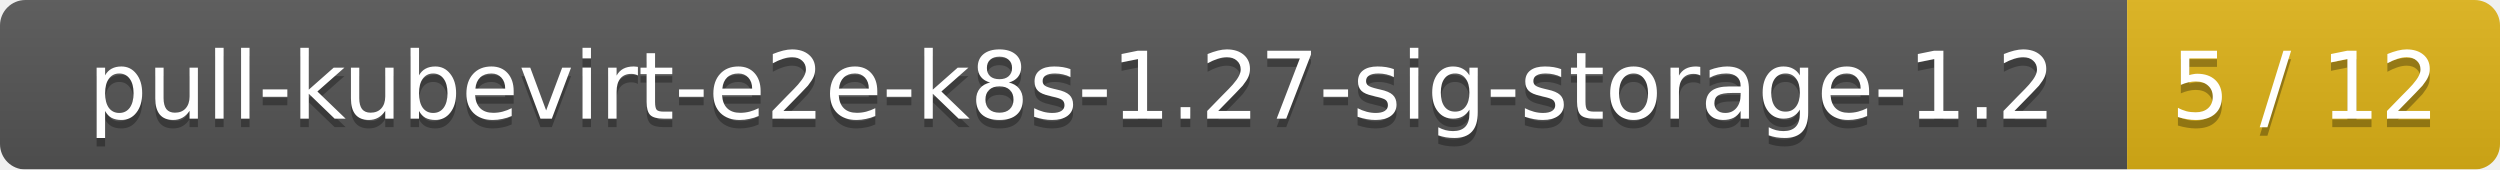
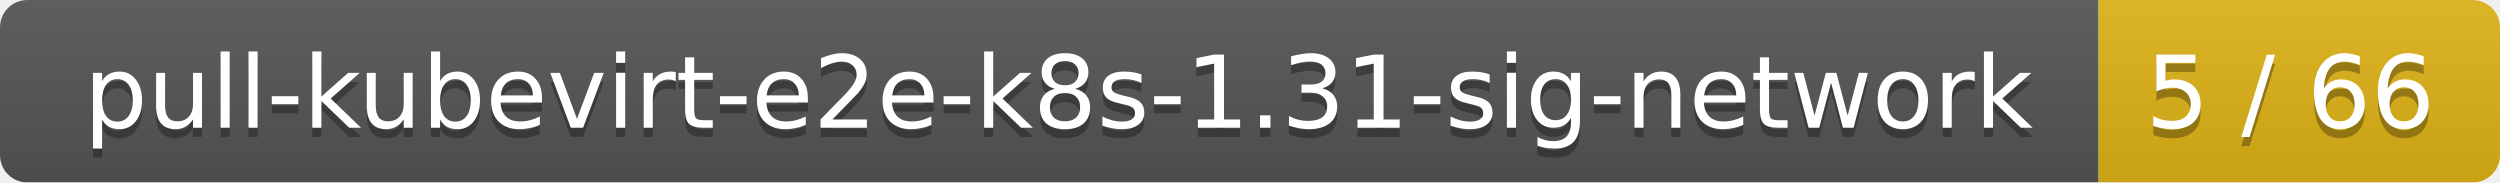
- <svg xmlns="http://www.w3.org/2000/svg" width="295" height="20">
+ <svg xmlns="http://www.w3.org/2000/svg" width="274" height="20">
  <linearGradient id="smooth" x2="0" y2="100%">
    <stop offset="0" stop-color="#bbb" stop-opacity=".1" />
    <stop offset="1" stop-opacity=".1" />
  </linearGradient>
  <mask id="round">
-     <rect width="295" height="20" rx="3" fill="#fff" />
+     <rect width="274" height="20" rx="3" fill="#fff" />
  </mask>
  <g mask="url(#round)">
-     <rect width="251" height="20" fill="#555" />
-     <rect x="251" width="44" height="20" fill="#dfb317" />
-     <rect width="295" height="20" fill="url(#smooth)" />
+     <rect width="230" height="20" fill="#555" />
+     <rect x="230" width="44" height="20" fill="#dfb317" />
+     <rect width="274" height="20" fill="url(#smooth)" />
  </g>
  <g fill="#fff" text-anchor="middle" font-family="DejaVu Sans,Verdana,Geneva,sans-serif" font-size="11">
-     <text x="126.5" y="15" fill="#010101" fill-opacity=".3">pull-kubevirt-e2e-k8s-1.27-sig-storage-1.2</text>
-     <text x="126.5" y="14">pull-kubevirt-e2e-k8s-1.27-sig-storage-1.2</text>
-     <text x="272" y="15" fill="#010101" fill-opacity=".3">5 / 12</text>
-     <text x="272" y="14">5 / 12</text>
+     <text x="116" y="15" fill="#010101" fill-opacity=".3">pull-kubevirt-e2e-k8s-1.31-sig-network</text>
+     <text x="116" y="14">pull-kubevirt-e2e-k8s-1.31-sig-network</text>
+     <text x="251" y="15" fill="#010101" fill-opacity=".3">5 / 66</text>
+     <text x="251" y="14">5 / 66</text>
  </g>
</svg>
